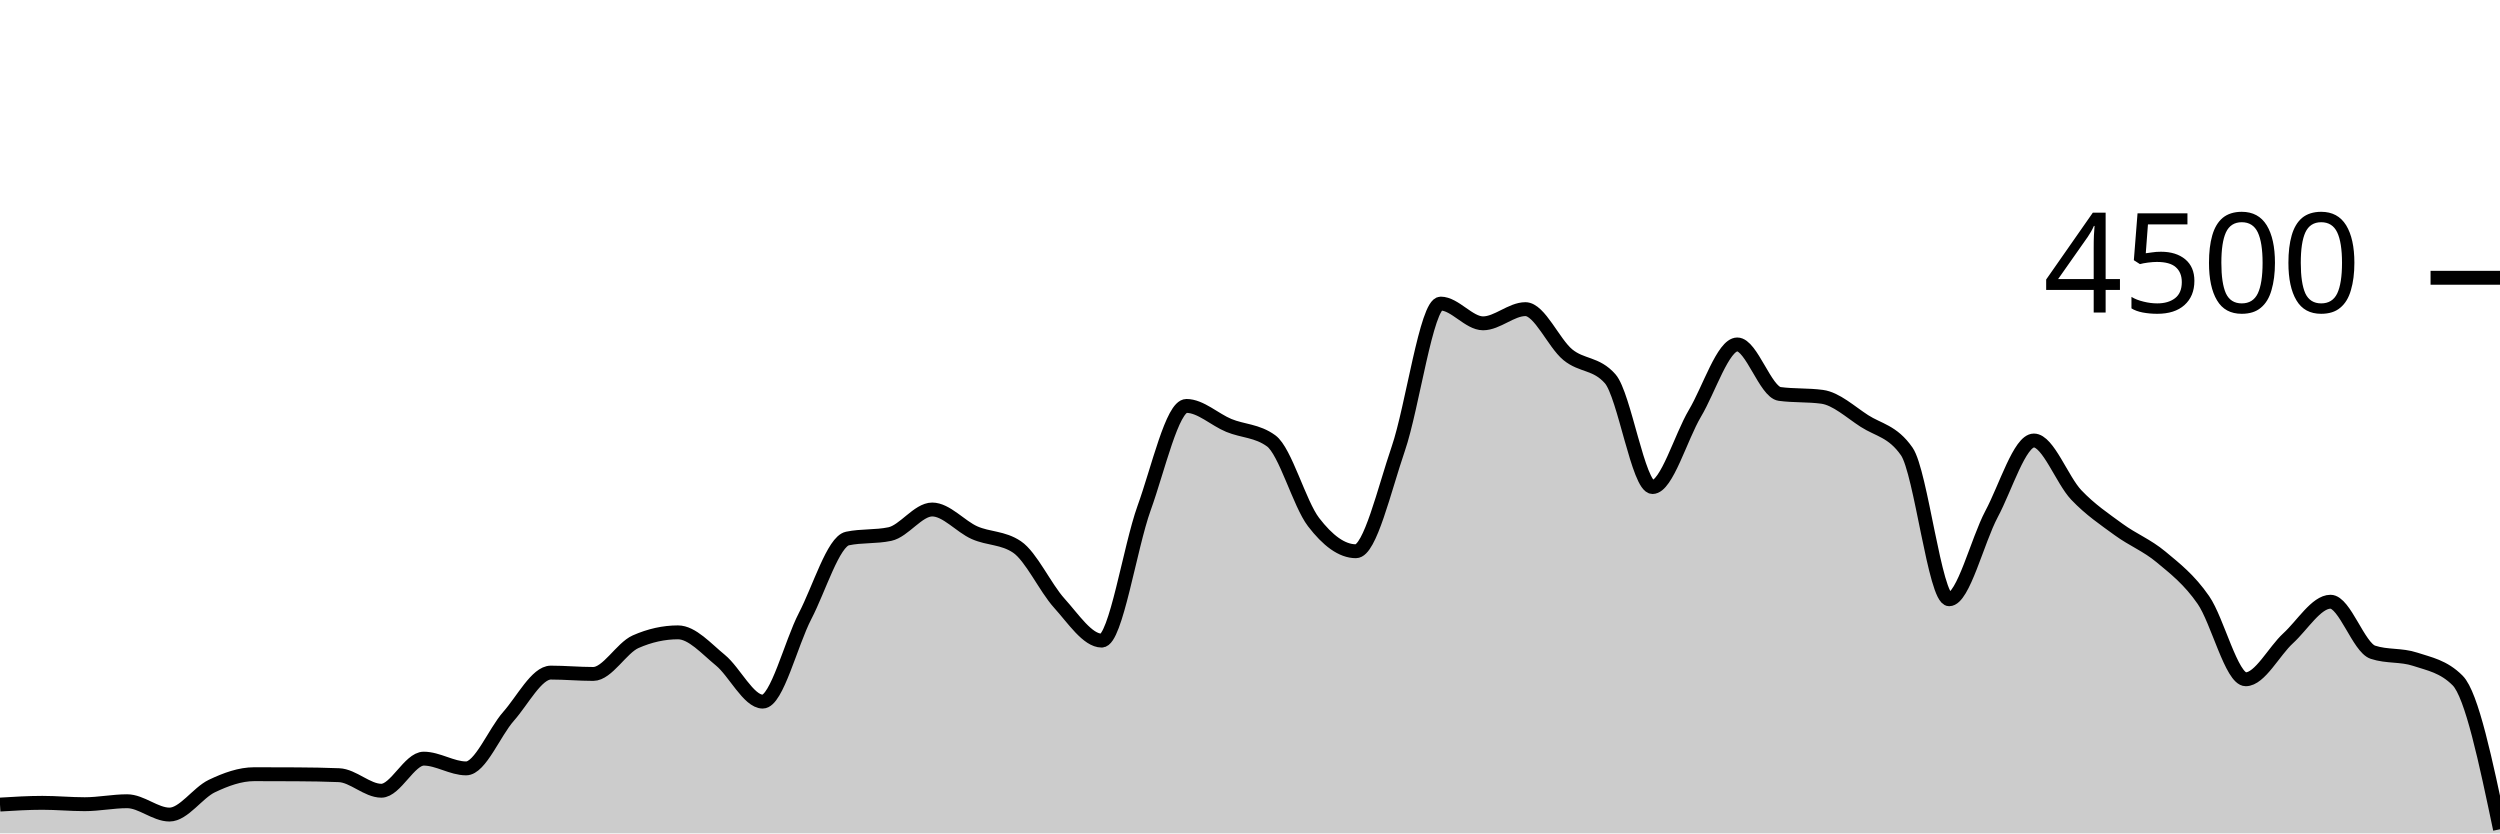
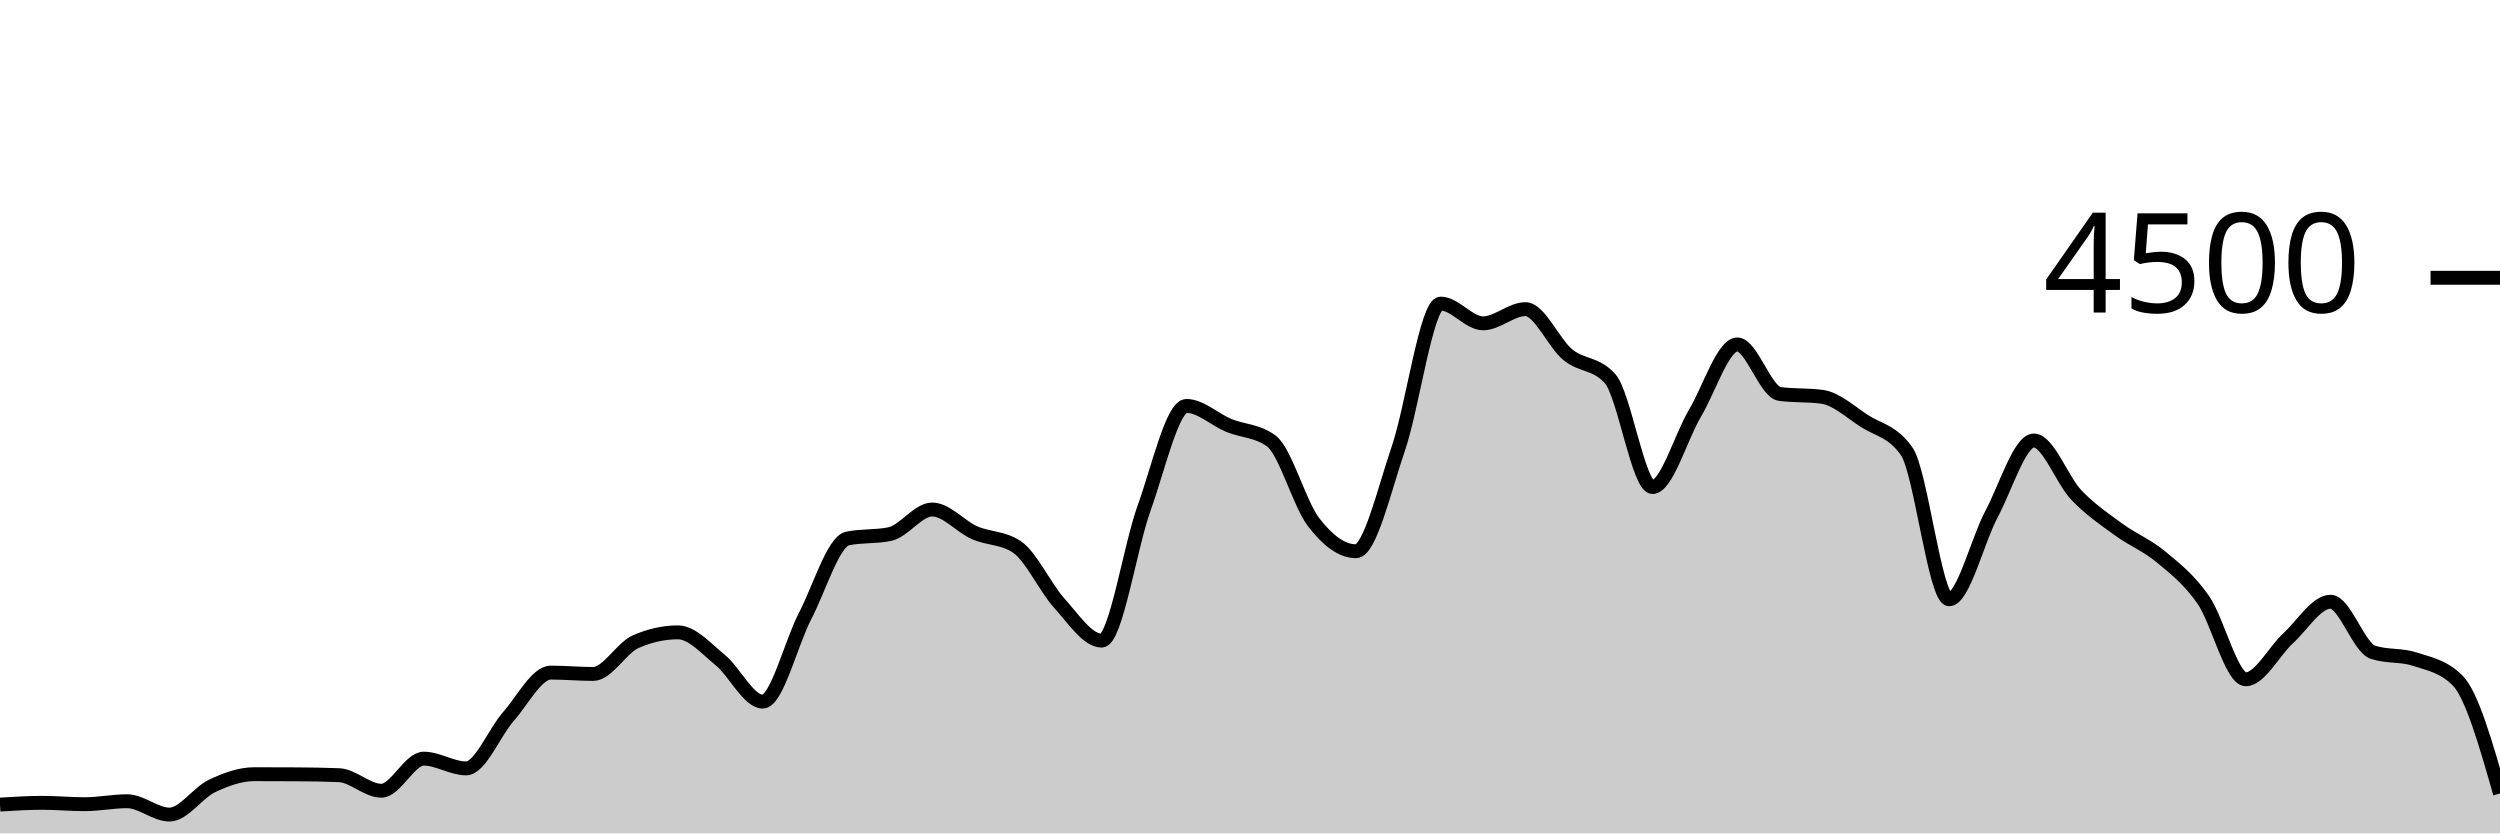
<svg xmlns="http://www.w3.org/2000/svg" viewBox="0 0 180 60">
  <g transform="translate(0,20)">
-     <path class="area" fill="rgba(0, 0, 0, 0.2)" d="M0,37.929C1.017,37.867,2.034,37.804,3.051,37.804C4.068,37.804,5.085,37.902,6.102,37.902C7.119,37.902,8.136,37.689,9.153,37.689C10.169,37.689,11.186,38.649,12.203,38.649C13.22,38.649,14.237,37.08,15.254,36.596C16.271,36.111,17.288,35.742,18.305,35.742C19.322,35.742,20.339,35.745,21.356,35.751C22.373,35.757,23.39,35.772,24.407,35.813C25.424,35.855,26.441,36.933,27.458,36.933C28.475,36.933,29.492,34.622,30.508,34.622C31.525,34.622,32.542,35.324,33.559,35.324C34.576,35.324,35.593,32.732,36.61,31.582C37.627,30.433,38.644,28.427,39.661,28.427C40.678,28.427,41.695,28.524,42.712,28.524C43.729,28.524,44.746,26.655,45.763,26.204C46.78,25.754,47.797,25.529,48.814,25.529C49.831,25.529,50.847,26.698,51.864,27.529C52.881,28.36,53.898,30.516,54.915,30.516C55.932,30.516,56.949,26.313,57.966,24.356C58.983,22.399,60,18.987,61.017,18.773C62.034,18.56,63.051,18.667,64.068,18.453C65.085,18.24,66.102,16.684,67.119,16.684C68.136,16.684,69.153,17.907,70.169,18.356C71.186,18.804,72.203,18.696,73.22,19.378C74.237,20.059,75.254,22.307,76.271,23.431C77.288,24.556,78.305,26.124,79.322,26.124C80.339,26.124,81.356,19.403,82.373,16.587C83.39,13.77,84.407,9.227,85.424,9.227C86.441,9.227,87.458,10.212,88.475,10.631C89.492,11.05,90.508,11.001,91.525,11.742C92.542,12.483,93.559,16.267,94.576,17.591C95.593,18.916,96.61,19.689,97.627,19.689C98.644,19.689,99.661,15.274,100.678,12.302C101.695,9.33,102.712,1.858,103.729,1.858C104.746,1.858,105.763,3.28,106.78,3.28C107.797,3.28,108.814,2.258,109.831,2.258C110.847,2.258,111.864,4.702,112.881,5.538C113.898,6.373,114.915,6.116,115.932,7.271C116.949,8.427,117.966,15.067,118.983,15.067C120,15.067,121.017,11.471,122.034,9.76C123.051,8.049,124.068,4.8,125.085,4.8C126.102,4.8,127.119,8.228,128.136,8.364C129.153,8.501,130.169,8.433,131.186,8.569C132.203,8.705,133.22,9.655,134.237,10.311C135.254,10.967,136.271,11.043,137.288,12.507C138.305,13.97,139.322,23.147,140.339,23.147C141.356,23.147,142.373,18.919,143.39,17.013C144.407,15.108,145.424,11.716,146.441,11.716C147.458,11.716,148.475,14.567,149.492,15.636C150.508,16.704,151.525,17.381,152.542,18.124C153.559,18.868,154.576,19.252,155.593,20.098C156.61,20.944,157.627,21.732,158.644,23.2C159.661,24.668,160.678,28.907,161.695,28.907C162.712,28.907,163.729,26.886,164.746,25.956C165.763,25.025,166.78,23.324,167.797,23.324C168.814,23.324,169.831,26.622,170.847,26.96C171.864,27.298,172.881,27.129,173.898,27.467C174.915,27.804,175.932,27.976,176.949,28.996C177.966,30.015,178.983,34.861,180,39.707L180,40C178.983,40,177.966,40,176.949,40C175.932,40,174.915,40,173.898,40C172.881,40,171.864,40,170.847,40C169.831,40,168.814,40,167.797,40C166.78,40,165.763,40,164.746,40C163.729,40,162.712,40,161.695,40C160.678,40,159.661,40,158.644,40C157.627,40,156.61,40,155.593,40C154.576,40,153.559,40,152.542,40C151.525,40,150.508,40,149.492,40C148.475,40,147.458,40,146.441,40C145.424,40,144.407,40,143.39,40C142.373,40,141.356,40,140.339,40C139.322,40,138.305,40,137.288,40C136.271,40,135.254,40,134.237,40C133.22,40,132.203,40,131.186,40C130.169,40,129.153,40,128.136,40C127.119,40,126.102,40,125.085,40C124.068,40,123.051,40,122.034,40C121.017,40,120,40,118.983,40C117.966,40,116.949,40,115.932,40C114.915,40,113.898,40,112.881,40C111.864,40,110.847,40,109.831,40C108.814,40,107.797,40,106.78,40C105.763,40,104.746,40,103.729,40C102.712,40,101.695,40,100.678,40C99.661,40,98.644,40,97.627,40C96.61,40,95.593,40,94.576,40C93.559,40,92.542,40,91.525,40C90.508,40,89.492,40,88.475,40C87.458,40,86.441,40,85.424,40C84.407,40,83.39,40,82.373,40C81.356,40,80.339,40,79.322,40C78.305,40,77.288,40,76.271,40C75.254,40,74.237,40,73.22,40C72.203,40,71.186,40,70.169,40C69.153,40,68.136,40,67.119,40C66.102,40,65.085,40,64.068,40C63.051,40,62.034,40,61.017,40C60,40,58.983,40,57.966,40C56.949,40,55.932,40,54.915,40C53.898,40,52.881,40,51.864,40C50.847,40,49.831,40,48.814,40C47.797,40,46.78,40,45.763,40C44.746,40,43.729,40,42.712,40C41.695,40,40.678,40,39.661,40C38.644,40,37.627,40,36.61,40C35.593,40,34.576,40,33.559,40C32.542,40,31.525,40,30.508,40C29.492,40,28.475,40,27.458,40C26.441,40,25.424,40,24.407,40C23.39,40,22.373,40,21.356,40C20.339,40,19.322,40,18.305,40C17.288,40,16.271,40,15.254,40C14.237,40,13.22,40,12.203,40C11.186,40,10.169,40,9.153,40C8.136,40,7.119,40,6.102,40C5.085,40,4.068,40,3.051,40C2.034,40,1.017,40,0,40Z" />
-     <path class="line" stroke="black" fill="none" d="M0,37.929C1.017,37.867,2.034,37.804,3.051,37.804C4.068,37.804,5.085,37.902,6.102,37.902C7.119,37.902,8.136,37.689,9.153,37.689C10.169,37.689,11.186,38.649,12.203,38.649C13.22,38.649,14.237,37.08,15.254,36.596C16.271,36.111,17.288,35.742,18.305,35.742C19.322,35.742,20.339,35.745,21.356,35.751C22.373,35.757,23.39,35.772,24.407,35.813C25.424,35.855,26.441,36.933,27.458,36.933C28.475,36.933,29.492,34.622,30.508,34.622C31.525,34.622,32.542,35.324,33.559,35.324C34.576,35.324,35.593,32.732,36.61,31.582C37.627,30.433,38.644,28.427,39.661,28.427C40.678,28.427,41.695,28.524,42.712,28.524C43.729,28.524,44.746,26.655,45.763,26.204C46.78,25.754,47.797,25.529,48.814,25.529C49.831,25.529,50.847,26.698,51.864,27.529C52.881,28.36,53.898,30.516,54.915,30.516C55.932,30.516,56.949,26.313,57.966,24.356C58.983,22.399,60,18.987,61.017,18.773C62.034,18.56,63.051,18.667,64.068,18.453C65.085,18.24,66.102,16.684,67.119,16.684C68.136,16.684,69.153,17.907,70.169,18.356C71.186,18.804,72.203,18.696,73.22,19.378C74.237,20.059,75.254,22.307,76.271,23.431C77.288,24.556,78.305,26.124,79.322,26.124C80.339,26.124,81.356,19.403,82.373,16.587C83.39,13.77,84.407,9.227,85.424,9.227C86.441,9.227,87.458,10.212,88.475,10.631C89.492,11.05,90.508,11.001,91.525,11.742C92.542,12.483,93.559,16.267,94.576,17.591C95.593,18.916,96.61,19.689,97.627,19.689C98.644,19.689,99.661,15.274,100.678,12.302C101.695,9.33,102.712,1.858,103.729,1.858C104.746,1.858,105.763,3.28,106.78,3.28C107.797,3.28,108.814,2.258,109.831,2.258C110.847,2.258,111.864,4.702,112.881,5.538C113.898,6.373,114.915,6.116,115.932,7.271C116.949,8.427,117.966,15.067,118.983,15.067C120,15.067,121.017,11.471,122.034,9.76C123.051,8.049,124.068,4.8,125.085,4.8C126.102,4.8,127.119,8.228,128.136,8.364C129.153,8.501,130.169,8.433,131.186,8.569C132.203,8.705,133.22,9.655,134.237,10.311C135.254,10.967,136.271,11.043,137.288,12.507C138.305,13.97,139.322,23.147,140.339,23.147C141.356,23.147,142.373,18.919,143.39,17.013C144.407,15.108,145.424,11.716,146.441,11.716C147.458,11.716,148.475,14.567,149.492,15.636C150.508,16.704,151.525,17.381,152.542,18.124C153.559,18.868,154.576,19.252,155.593,20.098C156.61,20.944,157.627,21.732,158.644,23.2C159.661,24.668,160.678,28.907,161.695,28.907C162.712,28.907,163.729,26.886,164.746,25.956C165.763,25.025,166.78,23.324,167.797,23.324C168.814,23.324,169.831,26.622,170.847,26.96C171.864,27.298,172.881,27.129,173.898,27.467C174.915,27.804,175.932,27.976,176.949,28.996C177.966,30.015,178.983,34.861,180,39.707" />
+     <path class="area" fill="rgba(0, 0, 0, 0.2)" d="M0,37.929C1.017,37.867,2.034,37.804,3.051,37.804C4.068,37.804,5.085,37.902,6.102,37.902C7.119,37.902,8.136,37.689,9.153,37.689C10.169,37.689,11.186,38.649,12.203,38.649C13.22,38.649,14.237,37.08,15.254,36.596C16.271,36.111,17.288,35.742,18.305,35.742C19.322,35.742,20.339,35.745,21.356,35.751C22.373,35.757,23.39,35.772,24.407,35.813C25.424,35.855,26.441,36.933,27.458,36.933C28.475,36.933,29.492,34.622,30.508,34.622C31.525,34.622,32.542,35.324,33.559,35.324C34.576,35.324,35.593,32.732,36.61,31.582C37.627,30.433,38.644,28.427,39.661,28.427C40.678,28.427,41.695,28.524,42.712,28.524C43.729,28.524,44.746,26.655,45.763,26.204C46.78,25.754,47.797,25.529,48.814,25.529C49.831,25.529,50.847,26.698,51.864,27.529C52.881,28.36,53.898,30.516,54.915,30.516C55.932,30.516,56.949,26.313,57.966,24.356C58.983,22.399,60,18.987,61.017,18.773C62.034,18.56,63.051,18.667,64.068,18.453C65.085,18.24,66.102,16.684,67.119,16.684C68.136,16.684,69.153,17.907,70.169,18.356C71.186,18.804,72.203,18.696,73.22,19.378C74.237,20.059,75.254,22.307,76.271,23.431C77.288,24.556,78.305,26.124,79.322,26.124C80.339,26.124,81.356,19.403,82.373,16.587C83.39,13.77,84.407,9.227,85.424,9.227C86.441,9.227,87.458,10.212,88.475,10.631C89.492,11.05,90.508,11.001,91.525,11.742C92.542,12.483,93.559,16.267,94.576,17.591C95.593,18.916,96.61,19.689,97.627,19.689C98.644,19.689,99.661,15.274,100.678,12.302C101.695,9.33,102.712,1.858,103.729,1.858C104.746,1.858,105.763,3.28,106.78,3.28C107.797,3.28,108.814,2.258,109.831,2.258C110.847,2.258,111.864,4.702,112.881,5.538C113.898,6.373,114.915,6.116,115.932,7.271C116.949,8.427,117.966,15.067,118.983,15.067C120,15.067,121.017,11.471,122.034,9.76C123.051,8.049,124.068,4.8,125.085,4.8C126.102,4.8,127.119,8.228,128.136,8.364C129.153,8.501,130.169,8.433,131.186,8.569C132.203,8.705,133.22,9.655,134.237,10.311C135.254,10.967,136.271,11.043,137.288,12.507C138.305,13.97,139.322,23.147,140.339,23.147C141.356,23.147,142.373,18.919,143.39,17.013C144.407,15.108,145.424,11.716,146.441,11.716C147.458,11.716,148.475,14.567,149.492,15.636C150.508,16.704,151.525,17.381,152.542,18.124C153.559,18.868,154.576,19.252,155.593,20.098C156.61,20.944,157.627,21.732,158.644,23.2C159.661,24.668,160.678,28.907,161.695,28.907C162.712,28.907,163.729,26.886,164.746,25.956C165.763,25.025,166.78,23.324,167.797,23.324C168.814,23.324,169.831,26.622,170.847,26.96C171.864,27.298,172.881,27.129,173.898,27.467C174.915,27.804,175.932,27.976,176.949,28.996C177.966,30.015,178.983,33.572,180,37.129L180,40C178.983,40,177.966,40,176.949,40C175.932,40,174.915,40,173.898,40C172.881,40,171.864,40,170.847,40C169.831,40,168.814,40,167.797,40C166.78,40,165.763,40,164.746,40C163.729,40,162.712,40,161.695,40C160.678,40,159.661,40,158.644,40C157.627,40,156.61,40,155.593,40C154.576,40,153.559,40,152.542,40C151.525,40,150.508,40,149.492,40C148.475,40,147.458,40,146.441,40C145.424,40,144.407,40,143.39,40C142.373,40,141.356,40,140.339,40C139.322,40,138.305,40,137.288,40C136.271,40,135.254,40,134.237,40C133.22,40,132.203,40,131.186,40C130.169,40,129.153,40,128.136,40C127.119,40,126.102,40,125.085,40C124.068,40,123.051,40,122.034,40C121.017,40,120,40,118.983,40C117.966,40,116.949,40,115.932,40C114.915,40,113.898,40,112.881,40C111.864,40,110.847,40,109.831,40C108.814,40,107.797,40,106.78,40C105.763,40,104.746,40,103.729,40C102.712,40,101.695,40,100.678,40C99.661,40,98.644,40,97.627,40C96.61,40,95.593,40,94.576,40C93.559,40,92.542,40,91.525,40C90.508,40,89.492,40,88.475,40C87.458,40,86.441,40,85.424,40C84.407,40,83.39,40,82.373,40C81.356,40,80.339,40,79.322,40C78.305,40,77.288,40,76.271,40C75.254,40,74.237,40,73.22,40C72.203,40,71.186,40,70.169,40C69.153,40,68.136,40,67.119,40C66.102,40,65.085,40,64.068,40C63.051,40,62.034,40,61.017,40C60,40,58.983,40,57.966,40C56.949,40,55.932,40,54.915,40C53.898,40,52.881,40,51.864,40C50.847,40,49.831,40,48.814,40C47.797,40,46.78,40,45.763,40C44.746,40,43.729,40,42.712,40C41.695,40,40.678,40,39.661,40C38.644,40,37.627,40,36.61,40C35.593,40,34.576,40,33.559,40C32.542,40,31.525,40,30.508,40C29.492,40,28.475,40,27.458,40C26.441,40,25.424,40,24.407,40C23.39,40,22.373,40,21.356,40C20.339,40,19.322,40,18.305,40C17.288,40,16.271,40,15.254,40C14.237,40,13.22,40,12.203,40C11.186,40,10.169,40,9.153,40C8.136,40,7.119,40,6.102,40C5.085,40,4.068,40,3.051,40C2.034,40,1.017,40,0,40Z" />
+     <path class="line" stroke="black" fill="none" d="M0,37.929C1.017,37.867,2.034,37.804,3.051,37.804C4.068,37.804,5.085,37.902,6.102,37.902C7.119,37.902,8.136,37.689,9.153,37.689C10.169,37.689,11.186,38.649,12.203,38.649C13.22,38.649,14.237,37.08,15.254,36.596C16.271,36.111,17.288,35.742,18.305,35.742C19.322,35.742,20.339,35.745,21.356,35.751C22.373,35.757,23.39,35.772,24.407,35.813C25.424,35.855,26.441,36.933,27.458,36.933C28.475,36.933,29.492,34.622,30.508,34.622C31.525,34.622,32.542,35.324,33.559,35.324C34.576,35.324,35.593,32.732,36.61,31.582C37.627,30.433,38.644,28.427,39.661,28.427C40.678,28.427,41.695,28.524,42.712,28.524C43.729,28.524,44.746,26.655,45.763,26.204C46.78,25.754,47.797,25.529,48.814,25.529C49.831,25.529,50.847,26.698,51.864,27.529C52.881,28.36,53.898,30.516,54.915,30.516C55.932,30.516,56.949,26.313,57.966,24.356C58.983,22.399,60,18.987,61.017,18.773C62.034,18.56,63.051,18.667,64.068,18.453C65.085,18.24,66.102,16.684,67.119,16.684C68.136,16.684,69.153,17.907,70.169,18.356C71.186,18.804,72.203,18.696,73.22,19.378C74.237,20.059,75.254,22.307,76.271,23.431C77.288,24.556,78.305,26.124,79.322,26.124C80.339,26.124,81.356,19.403,82.373,16.587C83.39,13.77,84.407,9.227,85.424,9.227C86.441,9.227,87.458,10.212,88.475,10.631C89.492,11.05,90.508,11.001,91.525,11.742C92.542,12.483,93.559,16.267,94.576,17.591C95.593,18.916,96.61,19.689,97.627,19.689C98.644,19.689,99.661,15.274,100.678,12.302C101.695,9.33,102.712,1.858,103.729,1.858C104.746,1.858,105.763,3.28,106.78,3.28C107.797,3.28,108.814,2.258,109.831,2.258C110.847,2.258,111.864,4.702,112.881,5.538C113.898,6.373,114.915,6.116,115.932,7.271C116.949,8.427,117.966,15.067,118.983,15.067C120,15.067,121.017,11.471,122.034,9.76C123.051,8.049,124.068,4.8,125.085,4.8C126.102,4.8,127.119,8.228,128.136,8.364C129.153,8.501,130.169,8.433,131.186,8.569C132.203,8.705,133.22,9.655,134.237,10.311C135.254,10.967,136.271,11.043,137.288,12.507C138.305,13.97,139.322,23.147,140.339,23.147C141.356,23.147,142.373,18.919,143.39,17.013C144.407,15.108,145.424,11.716,146.441,11.716C147.458,11.716,148.475,14.567,149.492,15.636C150.508,16.704,151.525,17.381,152.542,18.124C153.559,18.868,154.576,19.252,155.593,20.098C156.61,20.944,157.627,21.732,158.644,23.2C159.661,24.668,160.678,28.907,161.695,28.907C162.712,28.907,163.729,26.886,164.746,25.956C165.763,25.025,166.78,23.324,167.797,23.324C168.814,23.324,169.831,26.622,170.847,26.96C171.864,27.298,172.881,27.129,173.898,27.467C174.915,27.804,175.932,27.976,176.949,28.996C177.966,30.015,178.983,33.572,180,37.129" />
    <path class="axis-ceiling" stroke-width="1" stroke="black" fill="none" d="M175,0L180,0" />
    <text class="axis-ceiling-label" font-family="sans-serif" text-anchor="end" font-size="10px" x="170" y="2.5">4500</text>
  </g>
</svg>
